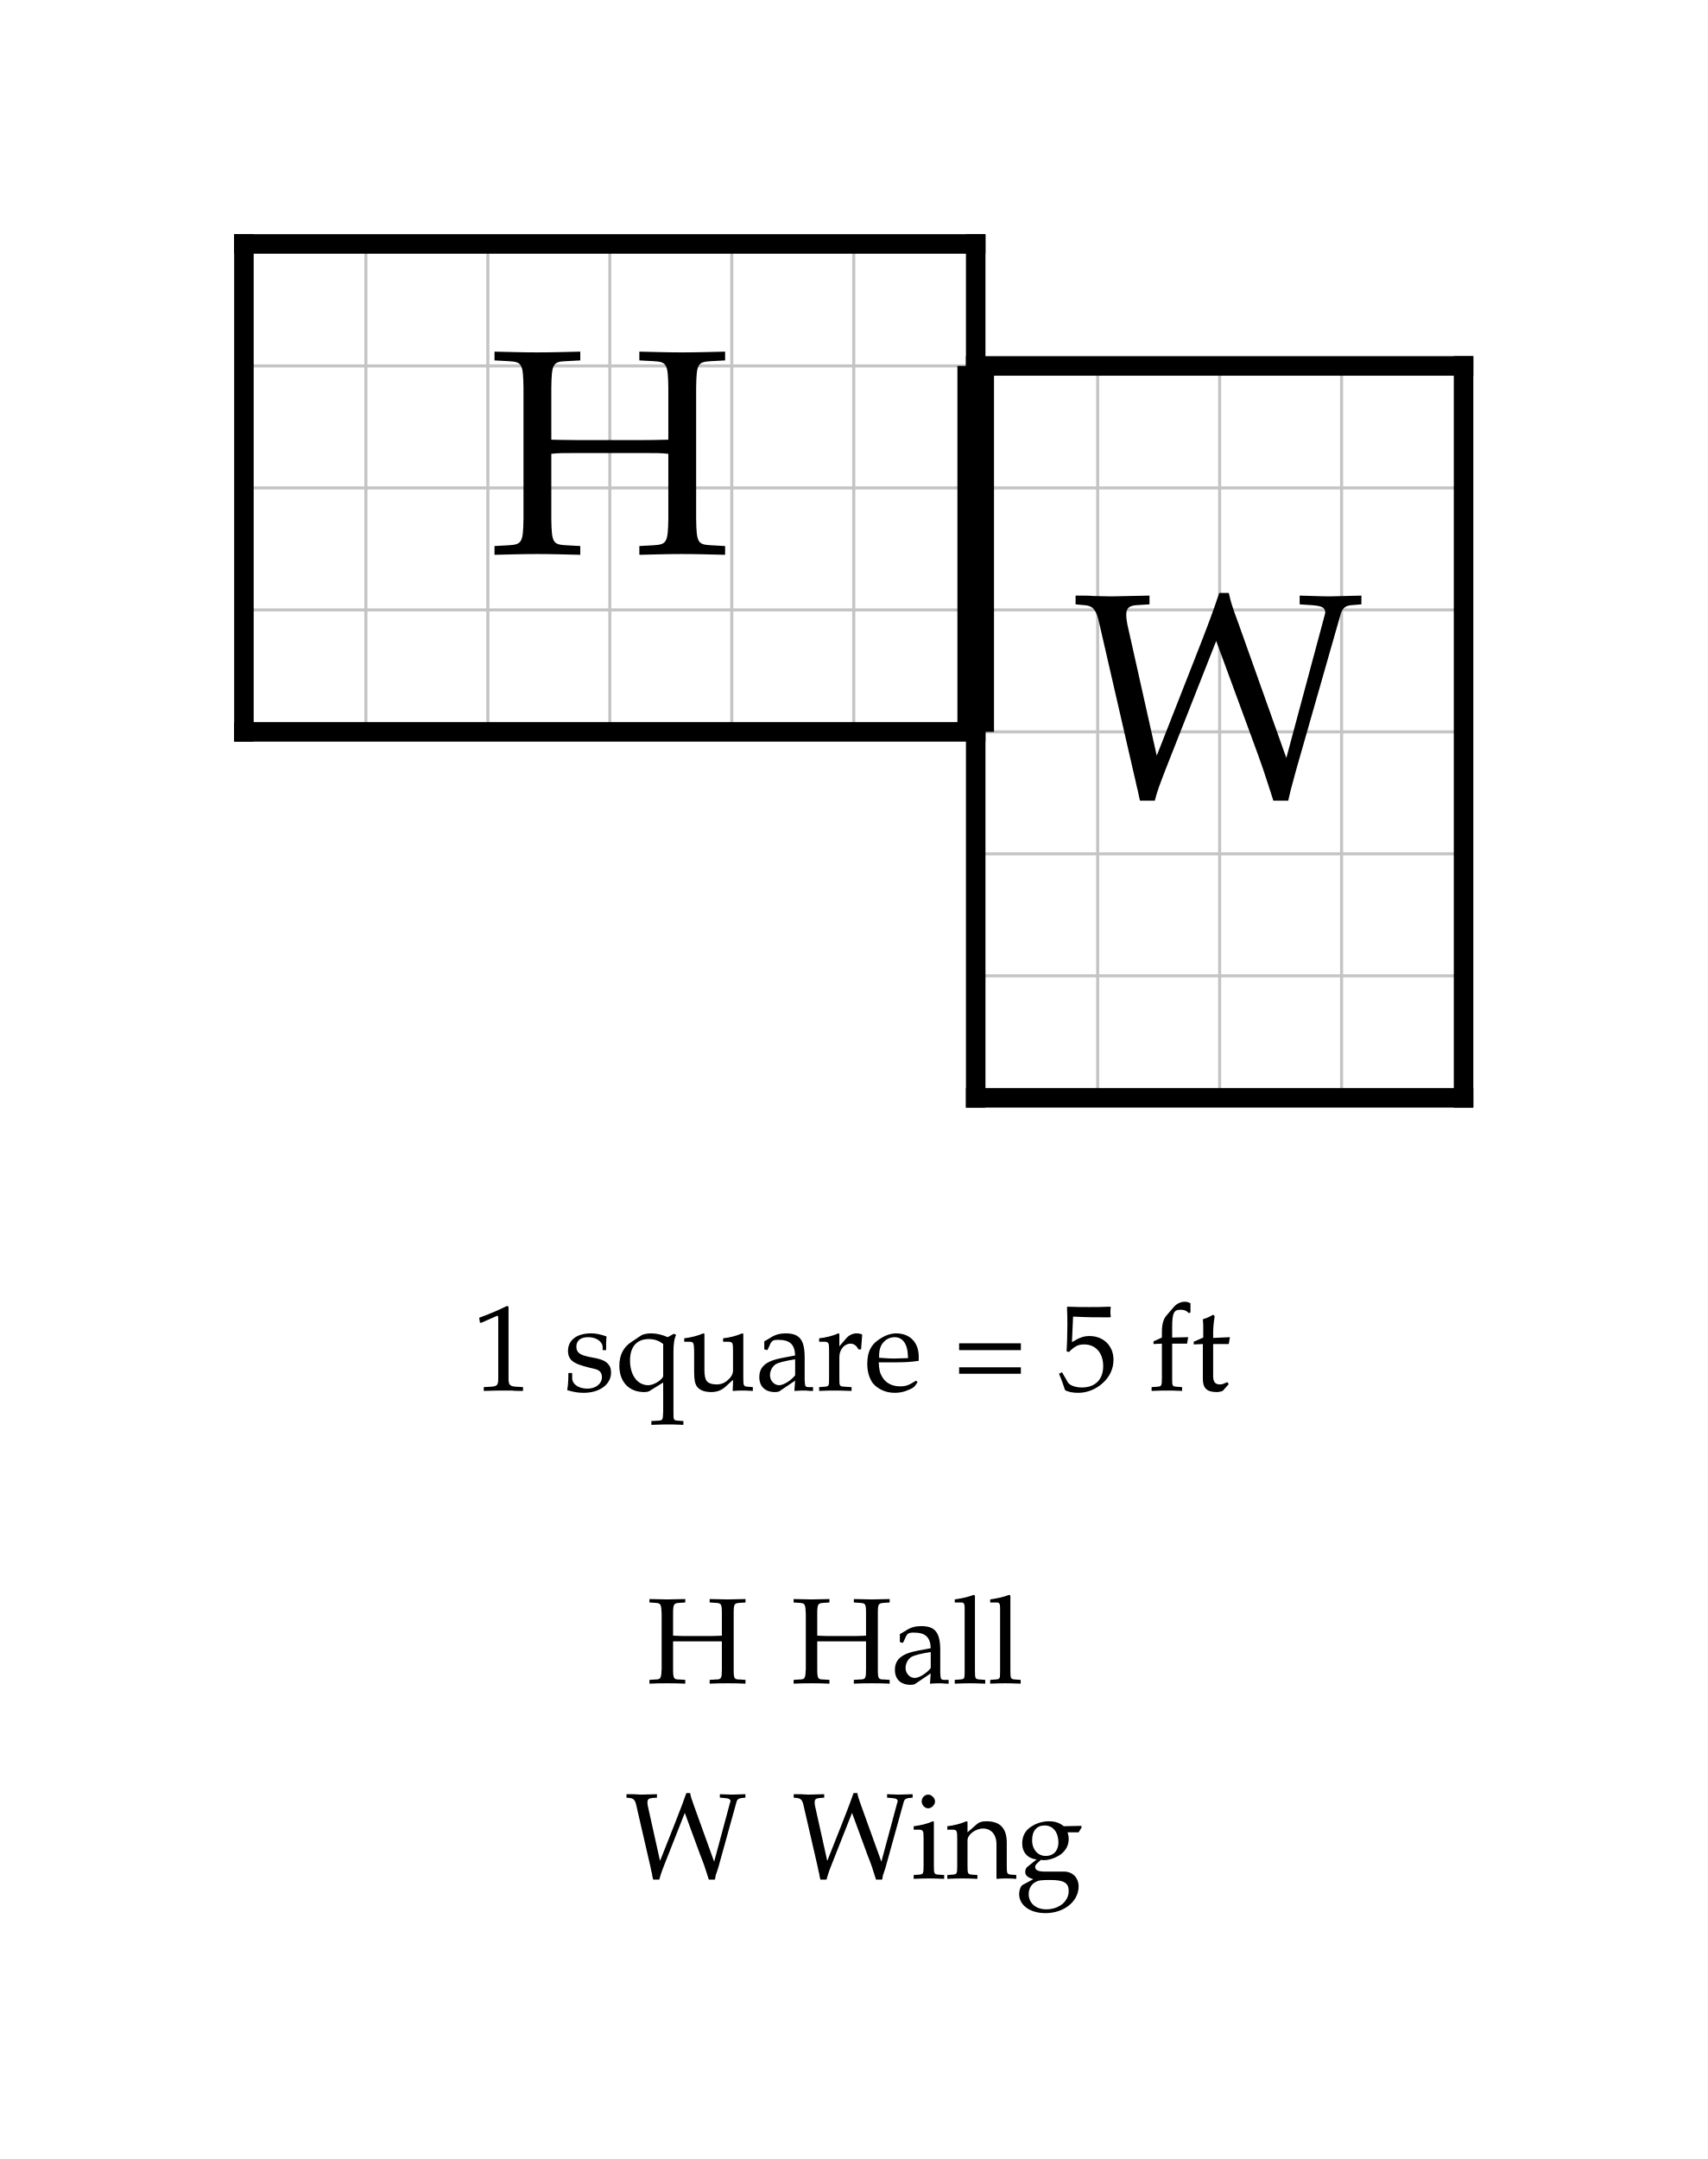
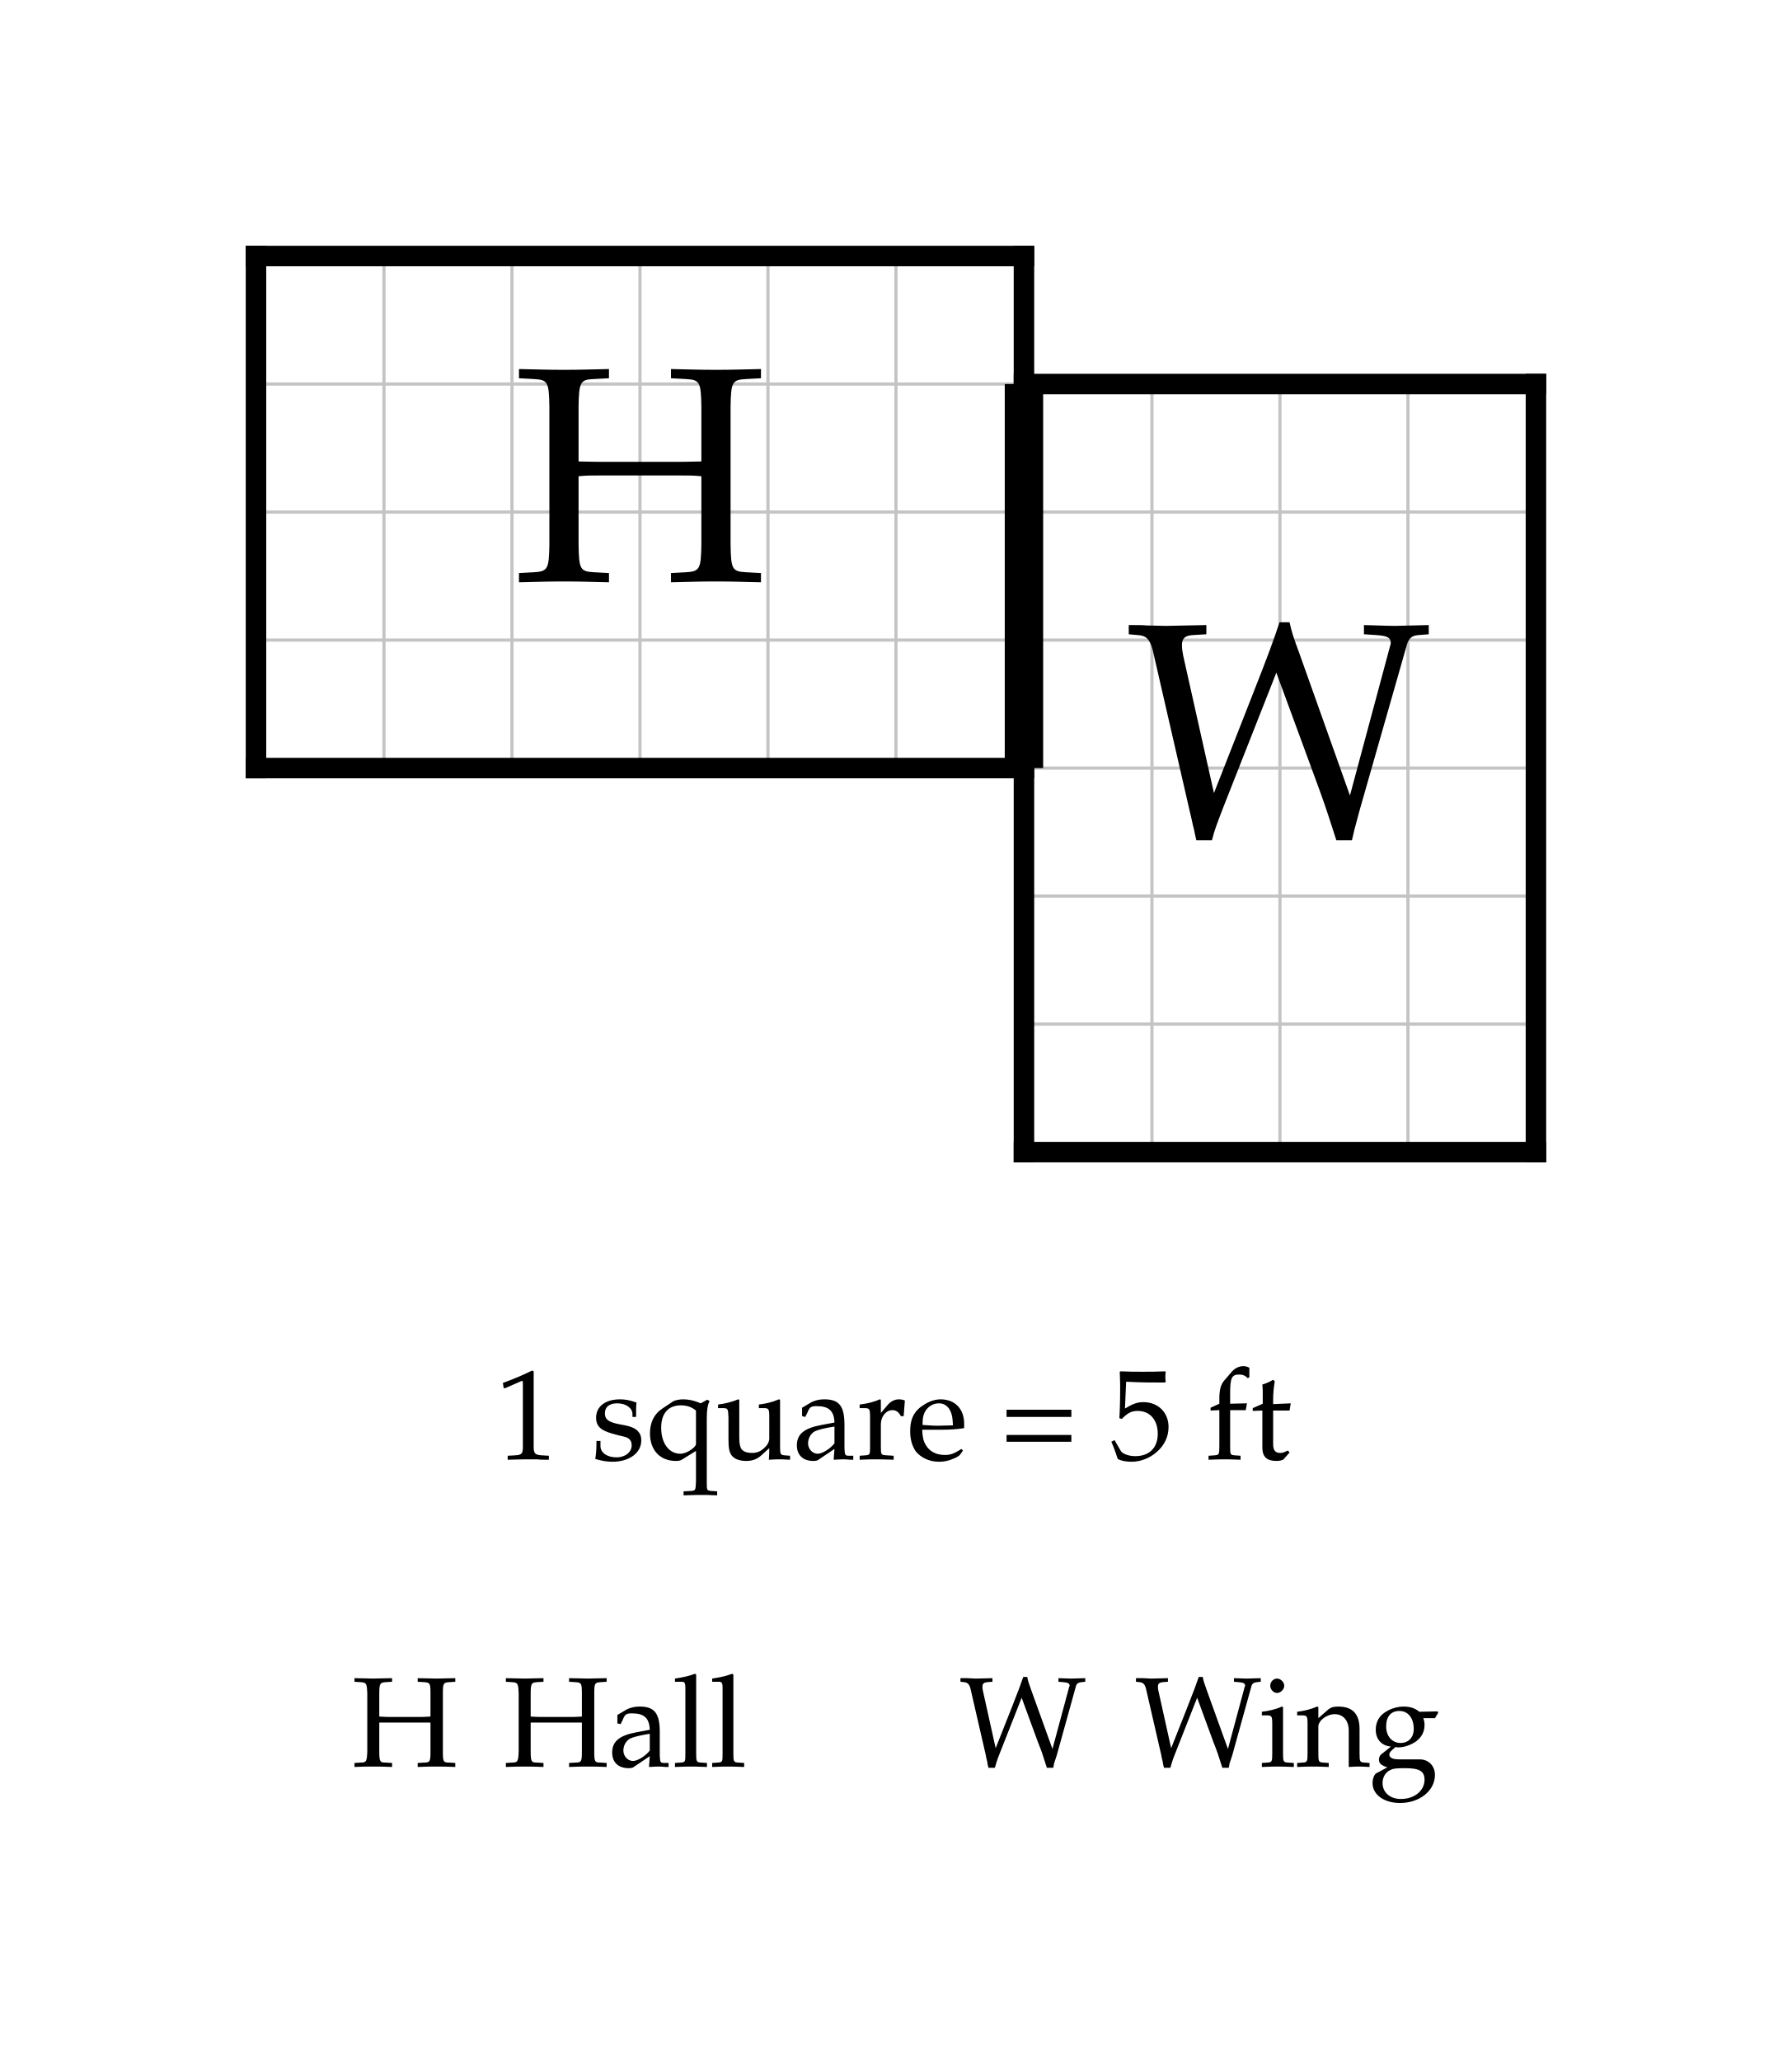
- <svg xmlns="http://www.w3.org/2000/svg" width="700" height="885" viewBox="-10 -10 70 88.5" font-family="Palatino, Georgia, Times New Roman, serif" font-weight="400" fill="black">
-   <rect x="-10" y="-10" width="70" height="88.5" fill="white" />
+ <svg xmlns="http://www.w3.org/2000/svg" width="700" height="805" viewBox="-10 -10 70 80.5" font-family="Palatino, Georgia, Times New Roman, serif" font-weight="400" fill="black">
+   <rect x="-10" y="-10" width="70" height="80.5" fill="white" />
  <defs>
    <clipPath id="plan-grid">
      <path d="M0 0h30v20h-30z M30 5h20v30h-20z" />
    </clipPath>
  </defs>
  <g class="grid" clip-path="url(#plan-grid)" stroke="#c4c4c4" stroke-width="0.125">
    <line x1="0" y1="0" x2="0" y2="35" />
    <line x1="5" y1="0" x2="5" y2="35" />
    <line x1="10" y1="0" x2="10" y2="35" />
    <line x1="15" y1="0" x2="15" y2="35" />
    <line x1="20" y1="0" x2="20" y2="35" />
    <line x1="25" y1="0" x2="25" y2="35" />
    <line x1="30" y1="0" x2="30" y2="35" />
    <line x1="35" y1="0" x2="35" y2="35" />
    <line x1="40" y1="0" x2="40" y2="35" />
    <line x1="45" y1="0" x2="45" y2="35" />
    <line x1="50" y1="0" x2="50" y2="35" />
    <line x1="0" y1="0" x2="50" y2="0" />
    <line x1="0" y1="5" x2="50" y2="5" />
    <line x1="0" y1="10" x2="50" y2="10" />
    <line x1="0" y1="15" x2="50" y2="15" />
    <line x1="0" y1="20" x2="50" y2="20" />
    <line x1="0" y1="25" x2="50" y2="25" />
    <line x1="0" y1="30" x2="50" y2="30" />
    <line x1="0" y1="35" x2="50" y2="35" />
  </g>
  <line class="wall interior" x1="30" y1="5" x2="30" y2="20" stroke="black" stroke-width="0.5" stroke-linecap="square" />
  <line class="wall exterior" x1="0" y1="0" x2="0" y2="20" stroke="black" stroke-width="0.8" stroke-linecap="square" />
  <line class="wall exterior" x1="0" y1="0" x2="30" y2="0" stroke="black" stroke-width="0.8" stroke-linecap="square" />
  <line class="wall exterior" x1="0" y1="20" x2="30" y2="20" stroke="black" stroke-width="0.8" stroke-linecap="square" />
  <line class="wall exterior" x1="30" y1="0" x2="30" y2="5" stroke="black" stroke-width="0.8" stroke-linecap="square" />
  <line class="wall exterior" x1="30" y1="5" x2="50" y2="5" stroke="black" stroke-width="0.8" stroke-linecap="square" />
  <line class="wall exterior" x1="30" y1="20" x2="30" y2="35" stroke="black" stroke-width="0.8" stroke-linecap="square" />
  <line class="wall exterior" x1="30" y1="35" x2="50" y2="35" stroke="black" stroke-width="0.8" stroke-linecap="square" />
  <line class="wall exterior" x1="50" y1="5" x2="50" y2="35" stroke="black" stroke-width="0.8" stroke-linecap="square" />
  <text data-room="hall" x="15" y="10" text-anchor="middle" dominant-baseline="central" font-size="12">H</text>
  <text data-room="wing" x="40" y="20" text-anchor="middle" dominant-baseline="central" font-size="12">W</text>
  <line class="door" x1="30" y1="5" x2="30" y2="20" stroke="black" stroke-width="1.5" />
  <g class="scale" font-size="5">
    <text x="9.348" y="47">1 square = 5 ft</text>
  </g>
  <g class="key" font-size="5">
-     <text x="16.514" y="59">H</text>
-     <text x="22.427" y="59">Hall</text>
+     <text x="3.738" y="59">H</text>
+     <text x="9.651" y="59">Hall</text>
  </g>
  <g class="key" font-size="5">
-     <text x="15.638" y="67">W</text>
-     <text x="22.491" y="67">Wing</text>
+     <text x="27.474" y="59">W</text>
+     <text x="34.328" y="59">Wing</text>
  </g>
</svg>
